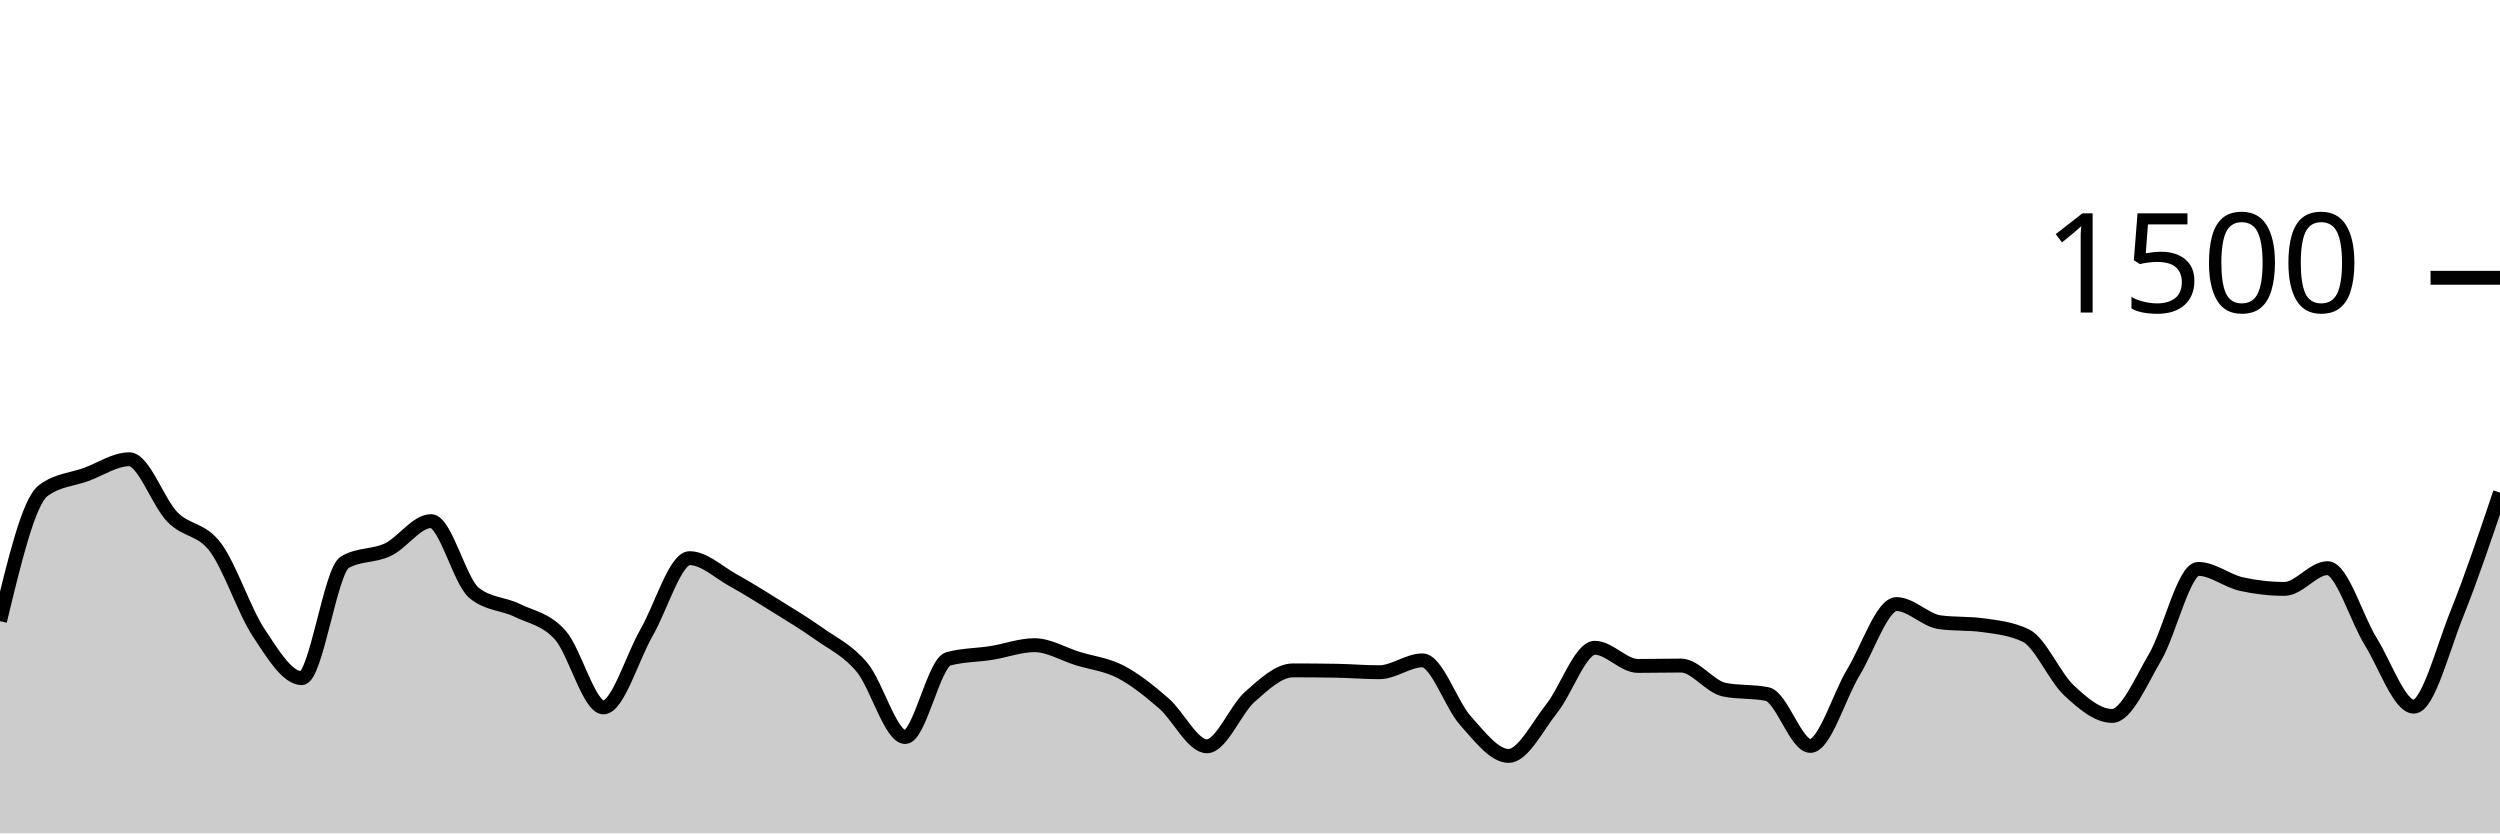
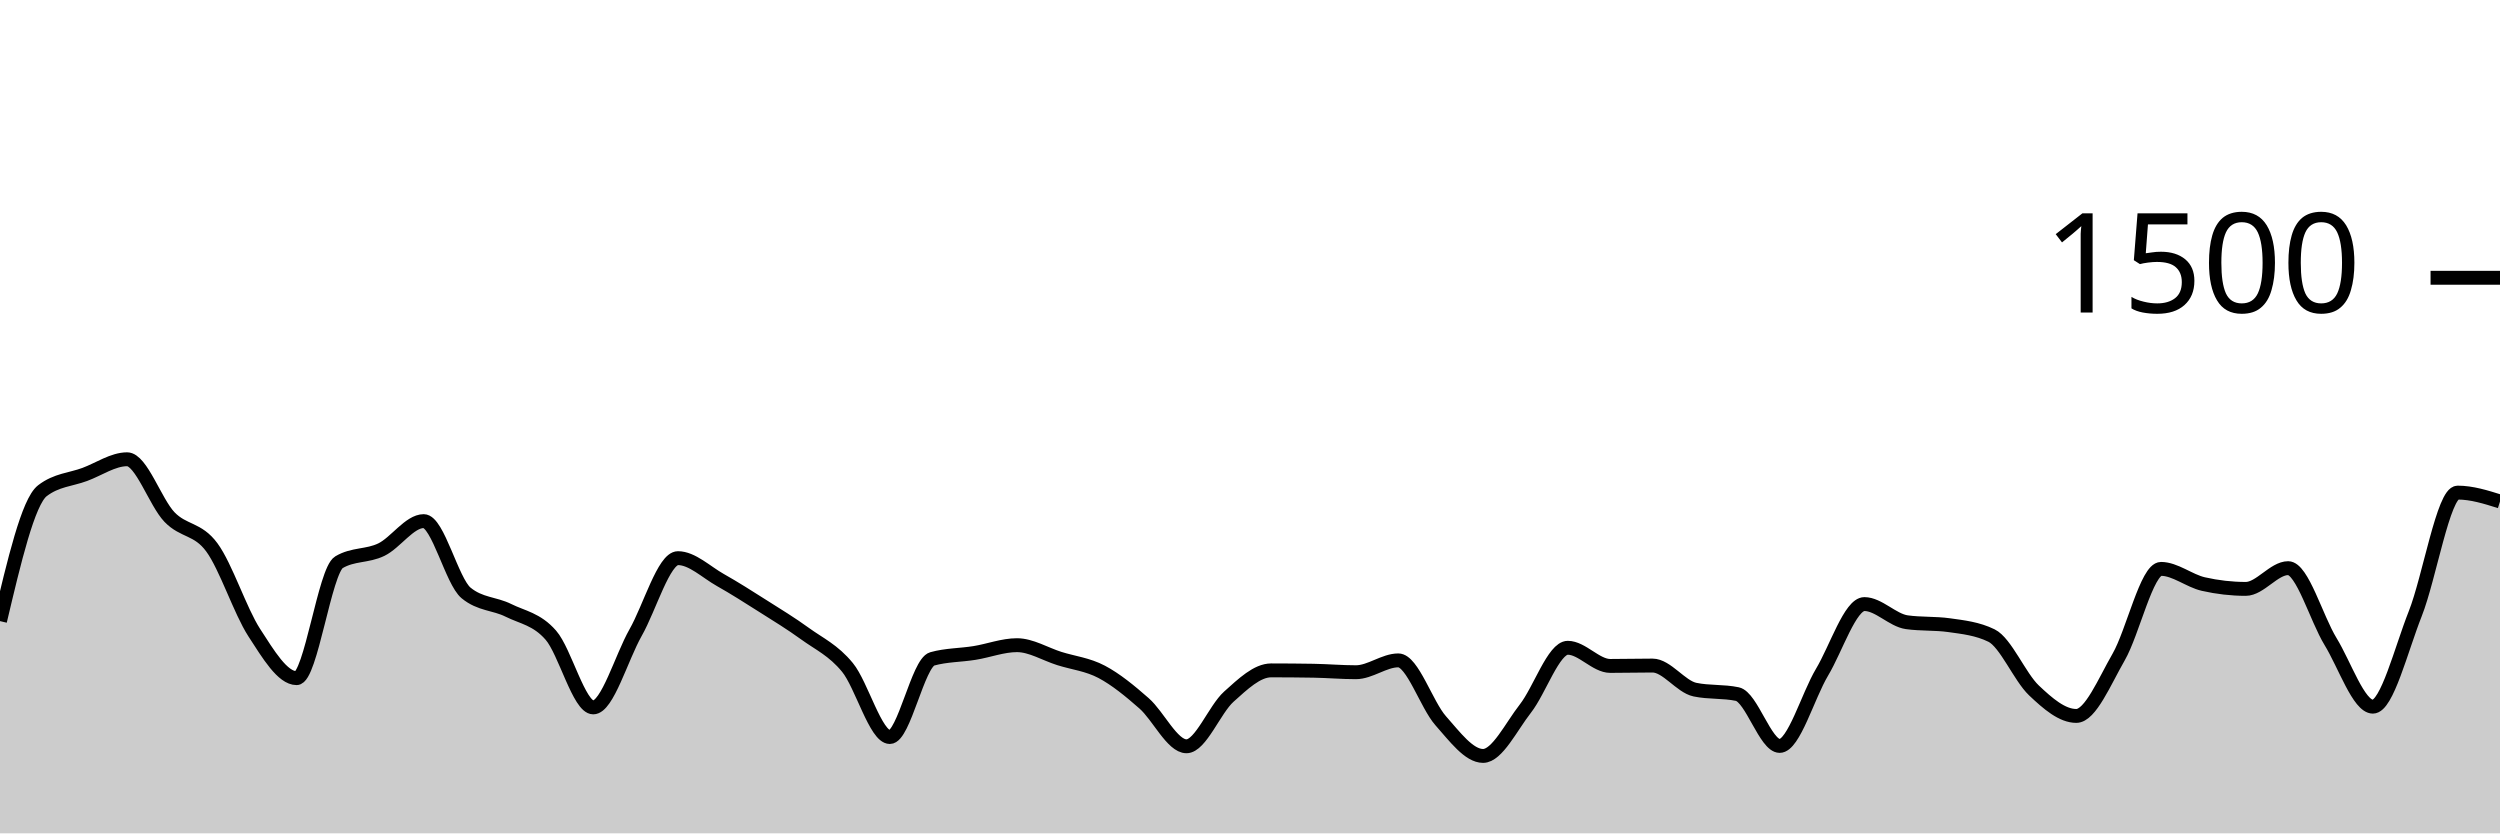
<svg xmlns="http://www.w3.org/2000/svg" viewBox="0 0 180 60">
  <g transform="translate(0,20)">
-     <path class="area" fill="rgba(0, 0, 0, 0.2)" d="M0,24.72C1.034,20.418,2.069,16.116,3.103,15.333C4.138,14.551,5.172,14.538,6.207,14.16C7.241,13.782,8.276,13.067,9.31,13.067C10.345,13.067,11.379,16.169,12.414,17.227C13.448,18.284,14.483,18.027,15.517,19.413C16.552,20.8,17.586,23.978,18.621,25.547C19.655,27.116,20.69,28.827,21.724,28.827C22.759,28.827,23.793,21.084,24.828,20.48C25.862,19.876,26.897,20.067,27.931,19.573C28.966,19.08,30,17.52,31.034,17.52C32.069,17.52,33.103,21.858,34.138,22.693C35.172,23.529,36.207,23.44,37.241,23.947C38.276,24.453,39.31,24.569,40.345,25.733C41.379,26.898,42.414,30.933,43.448,30.933C44.483,30.933,45.517,27.338,46.552,25.547C47.586,23.756,48.621,20.187,49.655,20.187C50.69,20.187,51.724,21.187,52.759,21.76C53.793,22.333,54.828,22.982,55.862,23.627C56.897,24.271,57.931,24.889,58.966,25.627C60,26.364,61.034,26.813,62.069,28.053C63.103,29.293,64.138,33.067,65.172,33.067C66.207,33.067,67.241,27.724,68.276,27.44C69.31,27.156,70.345,27.178,71.379,27.013C72.414,26.849,73.448,26.453,74.483,26.453C75.517,26.453,76.552,27.093,77.586,27.413C78.621,27.733,79.655,27.836,80.69,28.373C81.724,28.911,82.759,29.747,83.793,30.64C84.828,31.533,85.862,33.733,86.897,33.733C87.931,33.733,88.966,31.071,90,30.16C91.034,29.249,92.069,28.267,93.103,28.267C94.138,28.267,95.172,28.276,96.207,28.293C97.241,28.311,98.276,28.4,99.31,28.4C100.345,28.4,101.379,27.547,102.414,27.547C103.448,27.547,104.483,30.747,105.517,31.893C106.552,33.04,107.586,34.427,108.621,34.427C109.655,34.427,110.69,32.311,111.724,31.013C112.759,29.716,113.793,26.64,114.828,26.64C115.862,26.64,116.897,27.947,117.931,27.947C118.966,27.947,120,27.92,121.034,27.92C122.069,27.92,123.103,29.44,124.138,29.653C125.172,29.867,126.207,29.76,127.241,29.973C128.276,30.187,129.31,33.707,130.345,33.707C131.379,33.707,132.414,30.102,133.448,28.4C134.483,26.698,135.517,23.493,136.552,23.493C137.586,23.493,138.621,24.658,139.655,24.8C140.69,24.942,141.724,24.871,142.759,25.013C143.793,25.156,144.828,25.262,145.862,25.76C146.897,26.258,147.931,28.742,148.966,29.707C150,30.671,151.034,31.547,152.069,31.547C153.103,31.547,154.138,29.071,155.172,27.307C156.207,25.542,157.241,20.96,158.276,20.96C159.31,20.96,160.345,21.822,161.379,22.053C162.414,22.284,163.448,22.4,164.483,22.4C165.517,22.4,166.552,20.907,167.586,20.907C168.621,20.907,169.655,24.524,170.69,26.187C171.724,27.849,172.759,30.88,173.793,30.88C174.828,30.88,175.862,26.756,176.897,24.187C177.931,21.618,178.966,18.542,180,15.467L180,40C178.966,40,177.931,40,176.897,40C175.862,40,174.828,40,173.793,40C172.759,40,171.724,40,170.69,40C169.655,40,168.621,40,167.586,40C166.552,40,165.517,40,164.483,40C163.448,40,162.414,40,161.379,40C160.345,40,159.31,40,158.276,40C157.241,40,156.207,40,155.172,40C154.138,40,153.103,40,152.069,40C151.034,40,150,40,148.966,40C147.931,40,146.897,40,145.862,40C144.828,40,143.793,40,142.759,40C141.724,40,140.69,40,139.655,40C138.621,40,137.586,40,136.552,40C135.517,40,134.483,40,133.448,40C132.414,40,131.379,40,130.345,40C129.31,40,128.276,40,127.241,40C126.207,40,125.172,40,124.138,40C123.103,40,122.069,40,121.034,40C120,40,118.966,40,117.931,40C116.897,40,115.862,40,114.828,40C113.793,40,112.759,40,111.724,40C110.69,40,109.655,40,108.621,40C107.586,40,106.552,40,105.517,40C104.483,40,103.448,40,102.414,40C101.379,40,100.345,40,99.31,40C98.276,40,97.241,40,96.207,40C95.172,40,94.138,40,93.103,40C92.069,40,91.034,40,90,40C88.966,40,87.931,40,86.897,40C85.862,40,84.828,40,83.793,40C82.759,40,81.724,40,80.69,40C79.655,40,78.621,40,77.586,40C76.552,40,75.517,40,74.483,40C73.448,40,72.414,40,71.379,40C70.345,40,69.31,40,68.276,40C67.241,40,66.207,40,65.172,40C64.138,40,63.103,40,62.069,40C61.034,40,60,40,58.966,40C57.931,40,56.897,40,55.862,40C54.828,40,53.793,40,52.759,40C51.724,40,50.69,40,49.655,40C48.621,40,47.586,40,46.552,40C45.517,40,44.483,40,43.448,40C42.414,40,41.379,40,40.345,40C39.31,40,38.276,40,37.241,40C36.207,40,35.172,40,34.138,40C33.103,40,32.069,40,31.034,40C30,40,28.966,40,27.931,40C26.897,40,25.862,40,24.828,40C23.793,40,22.759,40,21.724,40C20.69,40,19.655,40,18.621,40C17.586,40,16.552,40,15.517,40C14.483,40,13.448,40,12.414,40C11.379,40,10.345,40,9.31,40C8.276,40,7.241,40,6.207,40C5.172,40,4.138,40,3.103,40C2.069,40,1.034,40,0,40Z" />
-     <path class="line" stroke="black" fill="none" d="M0,24.72C1.034,20.418,2.069,16.116,3.103,15.333C4.138,14.551,5.172,14.538,6.207,14.16C7.241,13.782,8.276,13.067,9.31,13.067C10.345,13.067,11.379,16.169,12.414,17.227C13.448,18.284,14.483,18.027,15.517,19.413C16.552,20.8,17.586,23.978,18.621,25.547C19.655,27.116,20.69,28.827,21.724,28.827C22.759,28.827,23.793,21.084,24.828,20.48C25.862,19.876,26.897,20.067,27.931,19.573C28.966,19.08,30,17.52,31.034,17.52C32.069,17.52,33.103,21.858,34.138,22.693C35.172,23.529,36.207,23.44,37.241,23.947C38.276,24.453,39.31,24.569,40.345,25.733C41.379,26.898,42.414,30.933,43.448,30.933C44.483,30.933,45.517,27.338,46.552,25.547C47.586,23.756,48.621,20.187,49.655,20.187C50.69,20.187,51.724,21.187,52.759,21.76C53.793,22.333,54.828,22.982,55.862,23.627C56.897,24.271,57.931,24.889,58.966,25.627C60,26.364,61.034,26.813,62.069,28.053C63.103,29.293,64.138,33.067,65.172,33.067C66.207,33.067,67.241,27.724,68.276,27.44C69.31,27.156,70.345,27.178,71.379,27.013C72.414,26.849,73.448,26.453,74.483,26.453C75.517,26.453,76.552,27.093,77.586,27.413C78.621,27.733,79.655,27.836,80.69,28.373C81.724,28.911,82.759,29.747,83.793,30.64C84.828,31.533,85.862,33.733,86.897,33.733C87.931,33.733,88.966,31.071,90,30.16C91.034,29.249,92.069,28.267,93.103,28.267C94.138,28.267,95.172,28.276,96.207,28.293C97.241,28.311,98.276,28.4,99.31,28.4C100.345,28.4,101.379,27.547,102.414,27.547C103.448,27.547,104.483,30.747,105.517,31.893C106.552,33.04,107.586,34.427,108.621,34.427C109.655,34.427,110.69,32.311,111.724,31.013C112.759,29.716,113.793,26.64,114.828,26.64C115.862,26.64,116.897,27.947,117.931,27.947C118.966,27.947,120,27.92,121.034,27.92C122.069,27.92,123.103,29.44,124.138,29.653C125.172,29.867,126.207,29.76,127.241,29.973C128.276,30.187,129.31,33.707,130.345,33.707C131.379,33.707,132.414,30.102,133.448,28.4C134.483,26.698,135.517,23.493,136.552,23.493C137.586,23.493,138.621,24.658,139.655,24.8C140.69,24.942,141.724,24.871,142.759,25.013C143.793,25.156,144.828,25.262,145.862,25.76C146.897,26.258,147.931,28.742,148.966,29.707C150,30.671,151.034,31.547,152.069,31.547C153.103,31.547,154.138,29.071,155.172,27.307C156.207,25.542,157.241,20.96,158.276,20.96C159.31,20.96,160.345,21.822,161.379,22.053C162.414,22.284,163.448,22.4,164.483,22.4C165.517,22.4,166.552,20.907,167.586,20.907C168.621,20.907,169.655,24.524,170.69,26.187C171.724,27.849,172.759,30.88,173.793,30.88C174.828,30.88,175.862,26.756,176.897,24.187C177.931,21.618,178.966,18.542,180,15.467" />
+     <path class="area" fill="rgba(0, 0, 0, 0.2)" d="M0,24.72C1.017,20.418,2.034,16.116,3.051,15.333C4.068,14.551,5.085,14.538,6.102,14.16C7.119,13.782,8.136,13.067,9.153,13.067C10.169,13.067,11.186,16.169,12.203,17.227C13.22,18.284,14.237,18.027,15.254,19.413C16.271,20.8,17.288,23.978,18.305,25.547C19.322,27.116,20.339,28.827,21.356,28.827C22.373,28.827,23.39,21.084,24.407,20.48C25.424,19.876,26.441,20.067,27.458,19.573C28.475,19.08,29.492,17.52,30.508,17.52C31.525,17.52,32.542,21.858,33.559,22.693C34.576,23.529,35.593,23.44,36.61,23.947C37.627,24.453,38.644,24.569,39.661,25.733C40.678,26.898,41.695,30.933,42.712,30.933C43.729,30.933,44.746,27.338,45.763,25.547C46.78,23.756,47.797,20.187,48.814,20.187C49.831,20.187,50.847,21.187,51.864,21.76C52.881,22.333,53.898,22.982,54.915,23.627C55.932,24.271,56.949,24.889,57.966,25.627C58.983,26.364,60,26.813,61.017,28.053C62.034,29.293,63.051,33.067,64.068,33.067C65.085,33.067,66.102,27.724,67.119,27.44C68.136,27.156,69.153,27.178,70.169,27.013C71.186,26.849,72.203,26.453,73.22,26.453C74.237,26.453,75.254,27.093,76.271,27.413C77.288,27.733,78.305,27.836,79.322,28.373C80.339,28.911,81.356,29.747,82.373,30.64C83.39,31.533,84.407,33.733,85.424,33.733C86.441,33.733,87.458,31.071,88.475,30.16C89.492,29.249,90.508,28.267,91.525,28.267C92.542,28.267,93.559,28.276,94.576,28.293C95.593,28.311,96.61,28.4,97.627,28.4C98.644,28.4,99.661,27.547,100.678,27.547C101.695,27.547,102.712,30.747,103.729,31.893C104.746,33.04,105.763,34.427,106.78,34.427C107.797,34.427,108.814,32.311,109.831,31.013C110.847,29.716,111.864,26.64,112.881,26.64C113.898,26.64,114.915,27.947,115.932,27.947C116.949,27.947,117.966,27.92,118.983,27.92C120,27.92,121.017,29.44,122.034,29.653C123.051,29.867,124.068,29.76,125.085,29.973C126.102,30.187,127.119,33.707,128.136,33.707C129.153,33.707,130.169,30.102,131.186,28.4C132.203,26.698,133.22,23.493,134.237,23.493C135.254,23.493,136.271,24.658,137.288,24.8C138.305,24.942,139.322,24.871,140.339,25.013C141.356,25.156,142.373,25.262,143.39,25.76C144.407,26.258,145.424,28.742,146.441,29.707C147.458,30.671,148.475,31.547,149.492,31.547C150.508,31.547,151.525,29.071,152.542,27.307C153.559,25.542,154.576,20.96,155.593,20.96C156.61,20.96,157.627,21.822,158.644,22.053C159.661,22.284,160.678,22.4,161.695,22.4C162.712,22.4,163.729,20.907,164.746,20.907C165.763,20.907,166.78,24.524,167.797,26.187C168.814,27.849,169.831,30.88,170.847,30.88C171.864,30.88,172.881,26.756,173.898,24.187C174.915,21.618,175.932,15.467,176.949,15.467C177.966,15.467,178.983,15.787,180,16.107L180,40C178.983,40,177.966,40,176.949,40C175.932,40,174.915,40,173.898,40C172.881,40,171.864,40,170.847,40C169.831,40,168.814,40,167.797,40C166.78,40,165.763,40,164.746,40C163.729,40,162.712,40,161.695,40C160.678,40,159.661,40,158.644,40C157.627,40,156.61,40,155.593,40C154.576,40,153.559,40,152.542,40C151.525,40,150.508,40,149.492,40C148.475,40,147.458,40,146.441,40C145.424,40,144.407,40,143.39,40C142.373,40,141.356,40,140.339,40C139.322,40,138.305,40,137.288,40C136.271,40,135.254,40,134.237,40C133.22,40,132.203,40,131.186,40C130.169,40,129.153,40,128.136,40C127.119,40,126.102,40,125.085,40C124.068,40,123.051,40,122.034,40C121.017,40,120,40,118.983,40C117.966,40,116.949,40,115.932,40C114.915,40,113.898,40,112.881,40C111.864,40,110.847,40,109.831,40C108.814,40,107.797,40,106.78,40C105.763,40,104.746,40,103.729,40C102.712,40,101.695,40,100.678,40C99.661,40,98.644,40,97.627,40C96.61,40,95.593,40,94.576,40C93.559,40,92.542,40,91.525,40C90.508,40,89.492,40,88.475,40C87.458,40,86.441,40,85.424,40C84.407,40,83.39,40,82.373,40C81.356,40,80.339,40,79.322,40C78.305,40,77.288,40,76.271,40C75.254,40,74.237,40,73.22,40C72.203,40,71.186,40,70.169,40C69.153,40,68.136,40,67.119,40C66.102,40,65.085,40,64.068,40C63.051,40,62.034,40,61.017,40C60,40,58.983,40,57.966,40C56.949,40,55.932,40,54.915,40C53.898,40,52.881,40,51.864,40C50.847,40,49.831,40,48.814,40C47.797,40,46.78,40,45.763,40C44.746,40,43.729,40,42.712,40C41.695,40,40.678,40,39.661,40C38.644,40,37.627,40,36.61,40C35.593,40,34.576,40,33.559,40C32.542,40,31.525,40,30.508,40C29.492,40,28.475,40,27.458,40C26.441,40,25.424,40,24.407,40C23.39,40,22.373,40,21.356,40C20.339,40,19.322,40,18.305,40C17.288,40,16.271,40,15.254,40C14.237,40,13.22,40,12.203,40C11.186,40,10.169,40,9.153,40C8.136,40,7.119,40,6.102,40C5.085,40,4.068,40,3.051,40C2.034,40,1.017,40,0,40Z" />
+     <path class="line" stroke="black" fill="none" d="M0,24.72C1.017,20.418,2.034,16.116,3.051,15.333C4.068,14.551,5.085,14.538,6.102,14.16C7.119,13.782,8.136,13.067,9.153,13.067C10.169,13.067,11.186,16.169,12.203,17.227C13.22,18.284,14.237,18.027,15.254,19.413C16.271,20.8,17.288,23.978,18.305,25.547C19.322,27.116,20.339,28.827,21.356,28.827C22.373,28.827,23.39,21.084,24.407,20.48C25.424,19.876,26.441,20.067,27.458,19.573C28.475,19.08,29.492,17.52,30.508,17.52C31.525,17.52,32.542,21.858,33.559,22.693C34.576,23.529,35.593,23.44,36.61,23.947C37.627,24.453,38.644,24.569,39.661,25.733C40.678,26.898,41.695,30.933,42.712,30.933C43.729,30.933,44.746,27.338,45.763,25.547C46.78,23.756,47.797,20.187,48.814,20.187C49.831,20.187,50.847,21.187,51.864,21.76C52.881,22.333,53.898,22.982,54.915,23.627C55.932,24.271,56.949,24.889,57.966,25.627C58.983,26.364,60,26.813,61.017,28.053C62.034,29.293,63.051,33.067,64.068,33.067C65.085,33.067,66.102,27.724,67.119,27.44C68.136,27.156,69.153,27.178,70.169,27.013C71.186,26.849,72.203,26.453,73.22,26.453C74.237,26.453,75.254,27.093,76.271,27.413C77.288,27.733,78.305,27.836,79.322,28.373C80.339,28.911,81.356,29.747,82.373,30.64C83.39,31.533,84.407,33.733,85.424,33.733C86.441,33.733,87.458,31.071,88.475,30.16C89.492,29.249,90.508,28.267,91.525,28.267C92.542,28.267,93.559,28.276,94.576,28.293C95.593,28.311,96.61,28.4,97.627,28.4C98.644,28.4,99.661,27.547,100.678,27.547C101.695,27.547,102.712,30.747,103.729,31.893C104.746,33.04,105.763,34.427,106.78,34.427C107.797,34.427,108.814,32.311,109.831,31.013C110.847,29.716,111.864,26.64,112.881,26.64C113.898,26.64,114.915,27.947,115.932,27.947C116.949,27.947,117.966,27.92,118.983,27.92C120,27.92,121.017,29.44,122.034,29.653C123.051,29.867,124.068,29.76,125.085,29.973C126.102,30.187,127.119,33.707,128.136,33.707C129.153,33.707,130.169,30.102,131.186,28.4C132.203,26.698,133.22,23.493,134.237,23.493C135.254,23.493,136.271,24.658,137.288,24.8C138.305,24.942,139.322,24.871,140.339,25.013C141.356,25.156,142.373,25.262,143.39,25.76C144.407,26.258,145.424,28.742,146.441,29.707C147.458,30.671,148.475,31.547,149.492,31.547C150.508,31.547,151.525,29.071,152.542,27.307C153.559,25.542,154.576,20.96,155.593,20.96C156.61,20.96,157.627,21.822,158.644,22.053C159.661,22.284,160.678,22.4,161.695,22.4C162.712,22.4,163.729,20.907,164.746,20.907C165.763,20.907,166.78,24.524,167.797,26.187C168.814,27.849,169.831,30.88,170.847,30.88C171.864,30.88,172.881,26.756,173.898,24.187C174.915,21.618,175.932,15.467,176.949,15.467C177.966,15.467,178.983,15.787,180,16.107" />
    <path class="axis-ceiling" stroke-width="1" stroke="black" fill="none" d="M175,0L180,0" />
    <text class="axis-ceiling-label" font-family="sans-serif" text-anchor="end" font-size="10px" x="170" y="2.5">1500</text>
  </g>
</svg>
